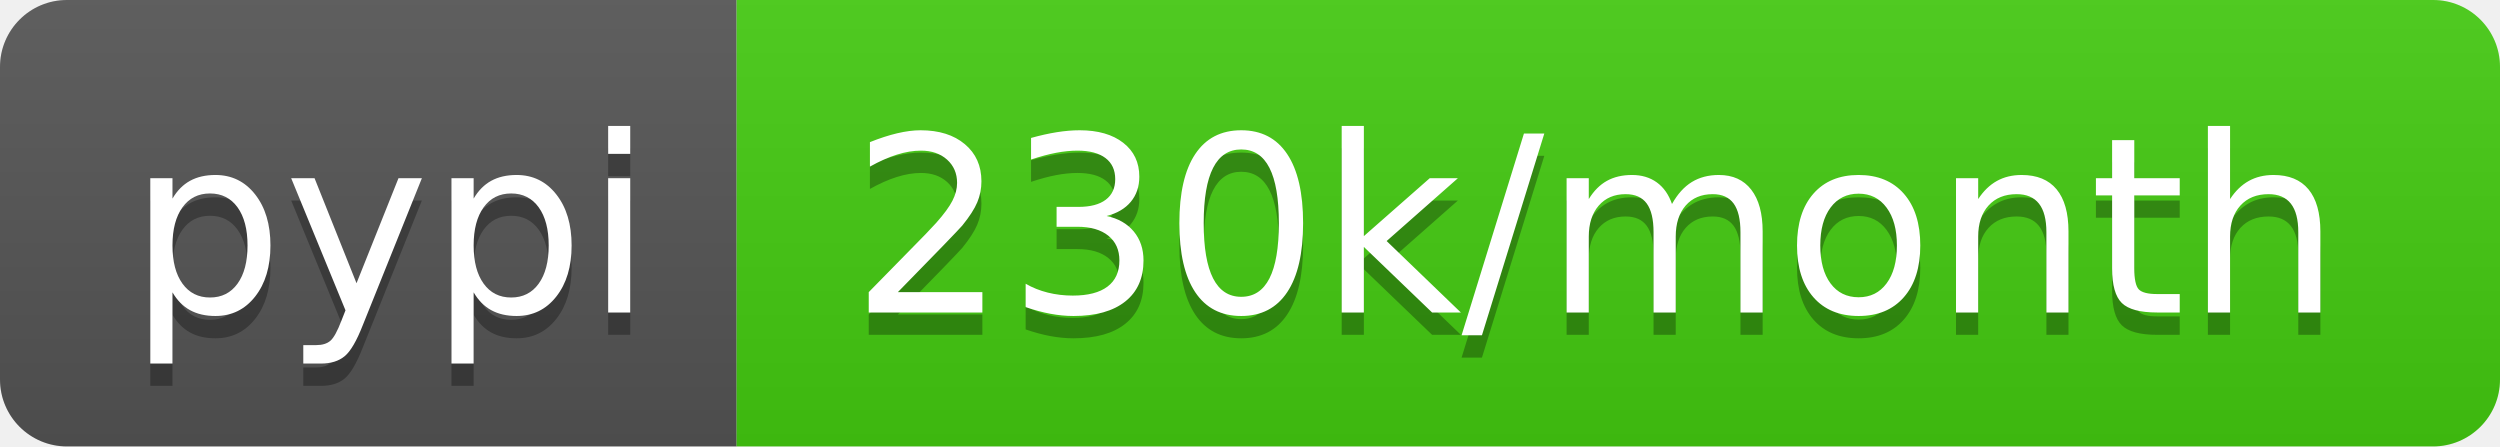
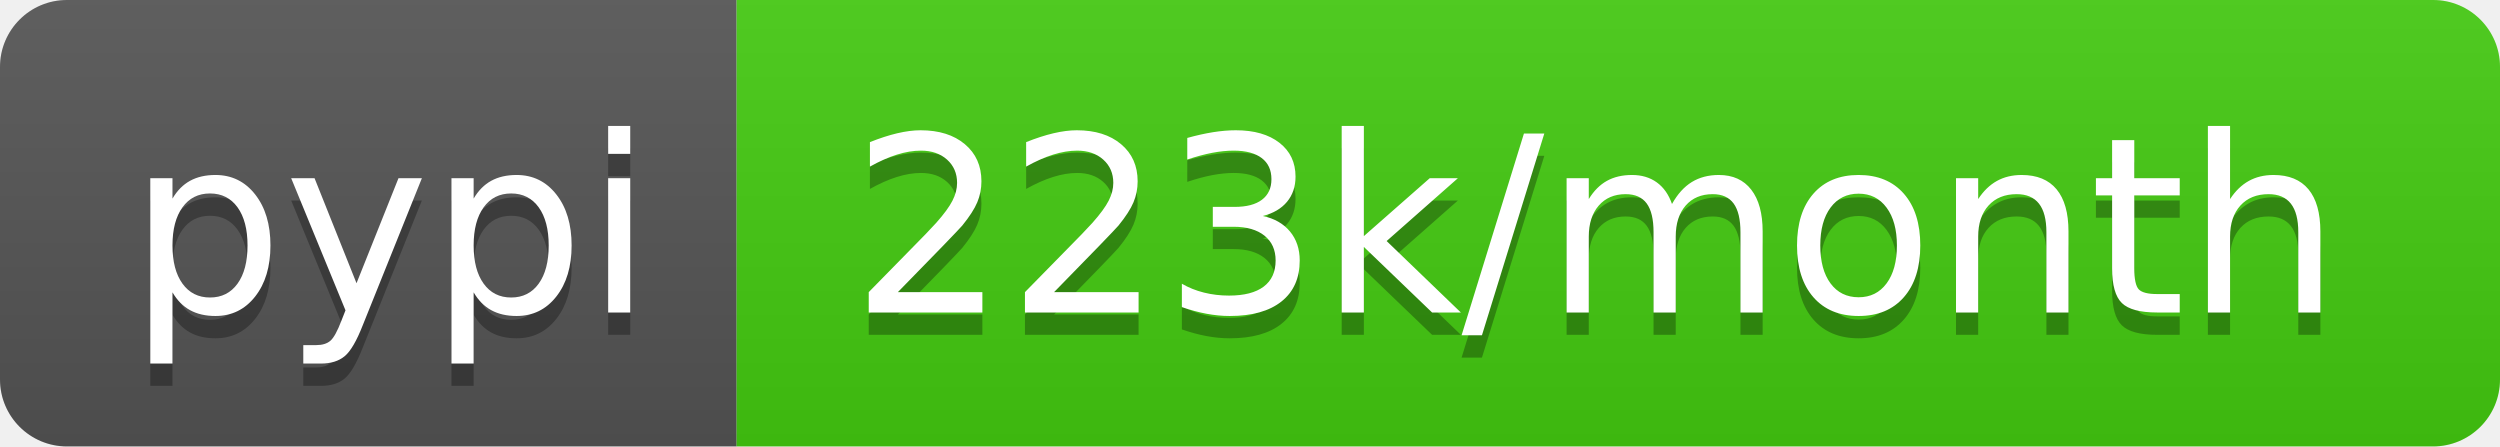
- <svg xmlns="http://www.w3.org/2000/svg" width="112" height="20" role="img" aria-label="pypi: 230k/month">
+ <svg xmlns="http://www.w3.org/2000/svg" width="112" height="20" role="img" aria-label="pypi: 223k/month">
  <linearGradient id="s" x2="0" y2="100%">
    <stop offset="0" stop-color="#bbb" stop-opacity=".1" />
    <stop offset="1" stop-opacity=".1" />
  </linearGradient>
  <clipPath id="r">
    <rect width="112" height="20" rx="3" fill="#fff" />
  </clipPath>
  <g clip-path="url(#r)">
    <rect width="33" height="20" fill="#555" />
    <rect x="33" width="79" height="20" fill="#4c1" />
    <rect width="112" height="20" fill="url(#s)" />
  </g>
  <g fill="#fff" text-anchor="middle" font-family="Verdana,Geneva,DejaVu Sans,sans-serif" text-rendering="geometricPrecision" font-size="110">
    <text aria-hidden="true" x="175" y="150" fill="#010101" fill-opacity=".3" transform="scale(.1)" textLength="230">pypi</text>
    <text x="175" y="140" transform="scale(.1)" fill="#fff" textLength="230">pypi</text>
-     <text aria-hidden="true" x="715" y="150" fill="#010101" fill-opacity=".3" transform="scale(.1)" textLength="690">230k/month</text>
-     <text x="715" y="140" transform="scale(.1)" fill="#fff" textLength="690">230k/month</text>
+     <text aria-hidden="true" x="715" y="150" fill="#010101" fill-opacity=".3" transform="scale(.1)" textLength="690">223k/month</text>
+     <text x="715" y="140" transform="scale(.1)" fill="#fff" textLength="690">223k/month</text>
  </g>
</svg>
